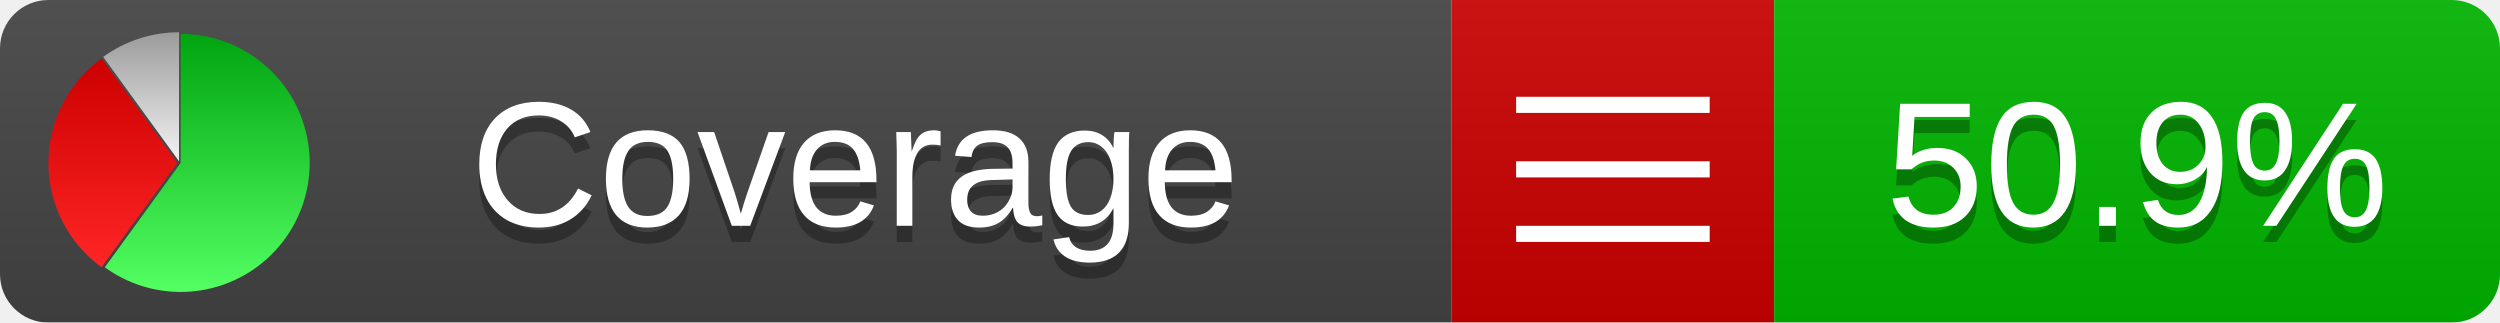
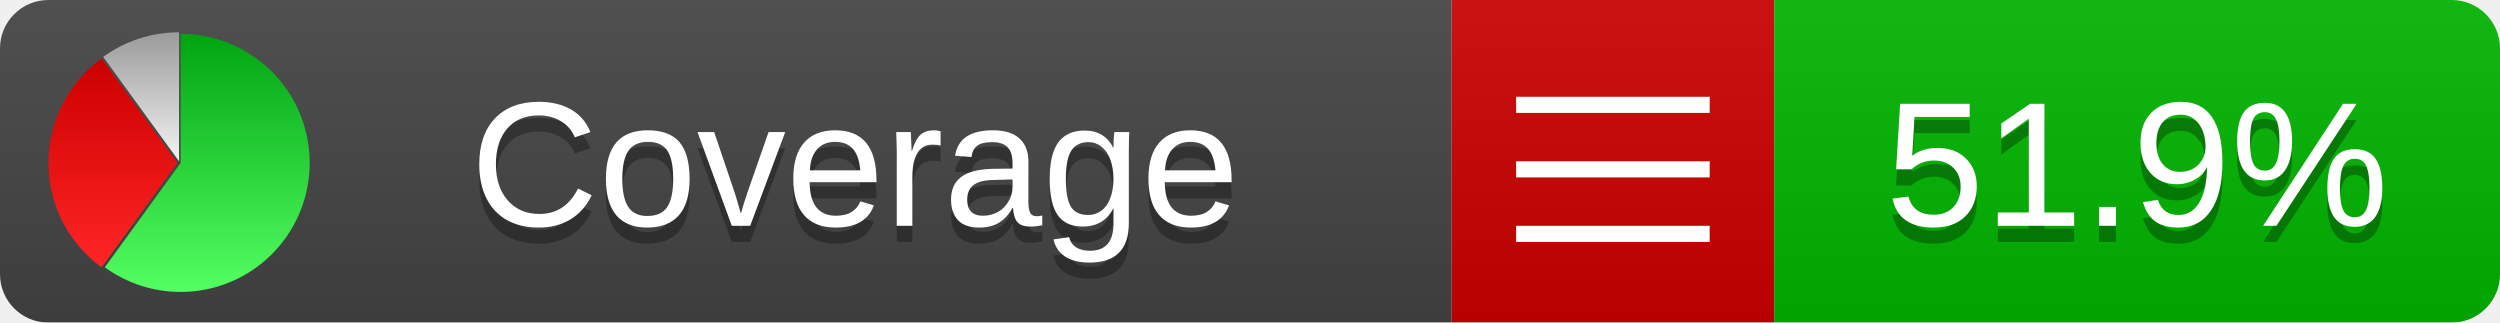
<svg xmlns="http://www.w3.org/2000/svg" xmlns:xlink="http://www.w3.org/1999/xlink" width="155" height="20">
  <style type="text/css">
          
            @keyframes fadeout {
              0 % { visibility: visible; opacity: 1; }
              40% { visibility: visible; opacity: 1; }
              50% { visibility: hidden; opacity: 0; }
              90% { visibility: hidden; opacity: 0; }
              100% { visibility: visible; opacity: 1; }
            }
            @keyframes fadein {
              0% { visibility: hidden; opacity: 0; }
              40% { visibility: hidden; opacity: 0; }
              50% { visibility: visible; opacity: 1; }
              90% { visibility: visible; opacity: 1; }
              100% { visibility: hidden; opacity: 0; }
            }
            .linecoverage {
                animation-duration: 10s;
                animation-name: fadeout;
                animation-iteration-count: infinite;
            }
            .branchcoverage {
                animation-duration: 10s;
                animation-name: fadein;
                animation-iteration-count: infinite;
            }
          
    </style>
  <defs>
    <linearGradient id="gradient" x2="0" y2="100%">
      <stop offset="0" stop-color="#bbb" stop-opacity=".1" />
      <stop offset="1" stop-opacity=".1" />
    </linearGradient>
    <linearGradient id="green" x2="0" y2="100%">
      <stop offset="0" stop-color="#00A410" />
      <stop offset="1" stop-color="#53FF63" />
    </linearGradient>
    <linearGradient id="red" x2="0" y2="100%">
      <stop offset="0" stop-color="#C00" />
      <stop offset="1" stop-color="#FF2525" />
    </linearGradient>
    <linearGradient id="gray" x2="0" y2="100%">
      <stop offset="0" stop-color="#9B9B9B" />
      <stop offset="1" stop-color="#F3F3F3" />
    </linearGradient>
    <mask id="mask">
      <rect width="155" height="20" rx="3" fill="#fff" />
    </mask>
    <g id="icon">
      <path style="fill:url(#green);" d="M205,202.5 l0,-200 a200,200 0 1,1 -117.558,361.803 z" />
      <path style="fill:url(#red);" d="M200,202.5 l-117.558,161.803 a200,200 0 0,1 0,-323.607 z" />
      <path style="fill:url(#gray);" d="M202.5,200 l-117.558,-161.803 a200,200 0 0,1 117.558,-38.196 z" />
    </g>
  </defs>
  <g mask="url(#mask)">
    <rect x="0" y="0" width="90" height="20" fill="#444" />
    <rect x="90" y="0" width="20" height="20" fill="#c00" />
    <rect x="110" y="0" width="45" height="20" fill="#00B600" />
    <rect x="0" y="0" width="155" height="20" fill="url(#gradient)" />
  </g>
  <g>
    <path class="" stroke="#fff" d="M94 6.5 h12 M94 10.5 h12 M94 14.5 h12" />
  </g>
  <g fill="#fff" text-anchor="middle" font-family="Verdana,Arial,Geneva,sans-serif" font-size="11">
    <a xlink:href="https://github.com/danielpalme/ReportGenerator" target="_top">
      <use xlink:href="#icon" transform="translate(3,2) scale(.04)" />
    </a>
    <text x="53" y="15" fill="#010101" fill-opacity=".3">Coverage</text>
    <text x="53" y="14" fill="#fff">Coverage</text>
-     <text class="" x="132.5" y="15" fill="#010101" fill-opacity=".3">50.9%</text>
-     <text class="" x="132.5" y="14">50.9%</text>
+     <text class="" x="132.5" y="15" fill="#010101" fill-opacity=".3">51.9%</text>
+     <text class="" x="132.5" y="14">51.9%</text>
  </g>
  <g>
    <rect class="" x="90" y="0" width="65" height="20" fill-opacity="0" />
  </g>
</svg>
